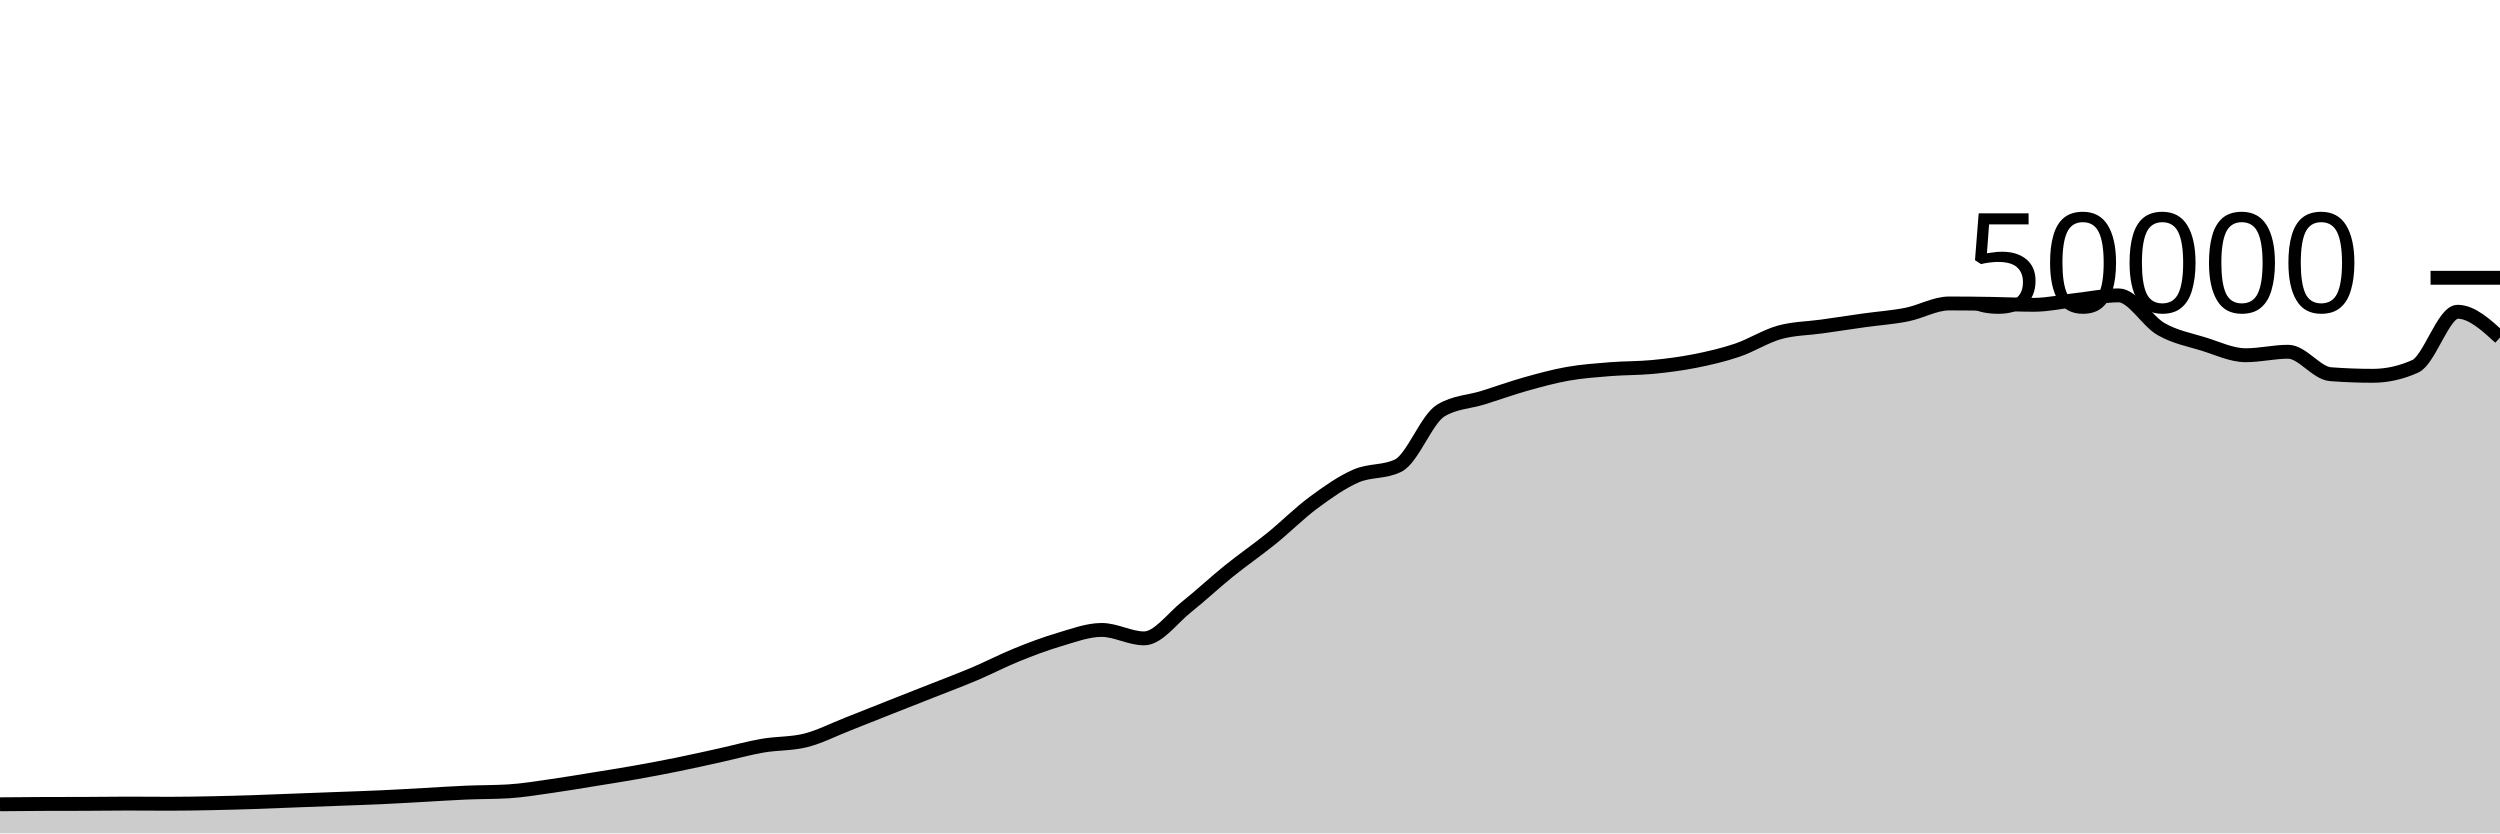
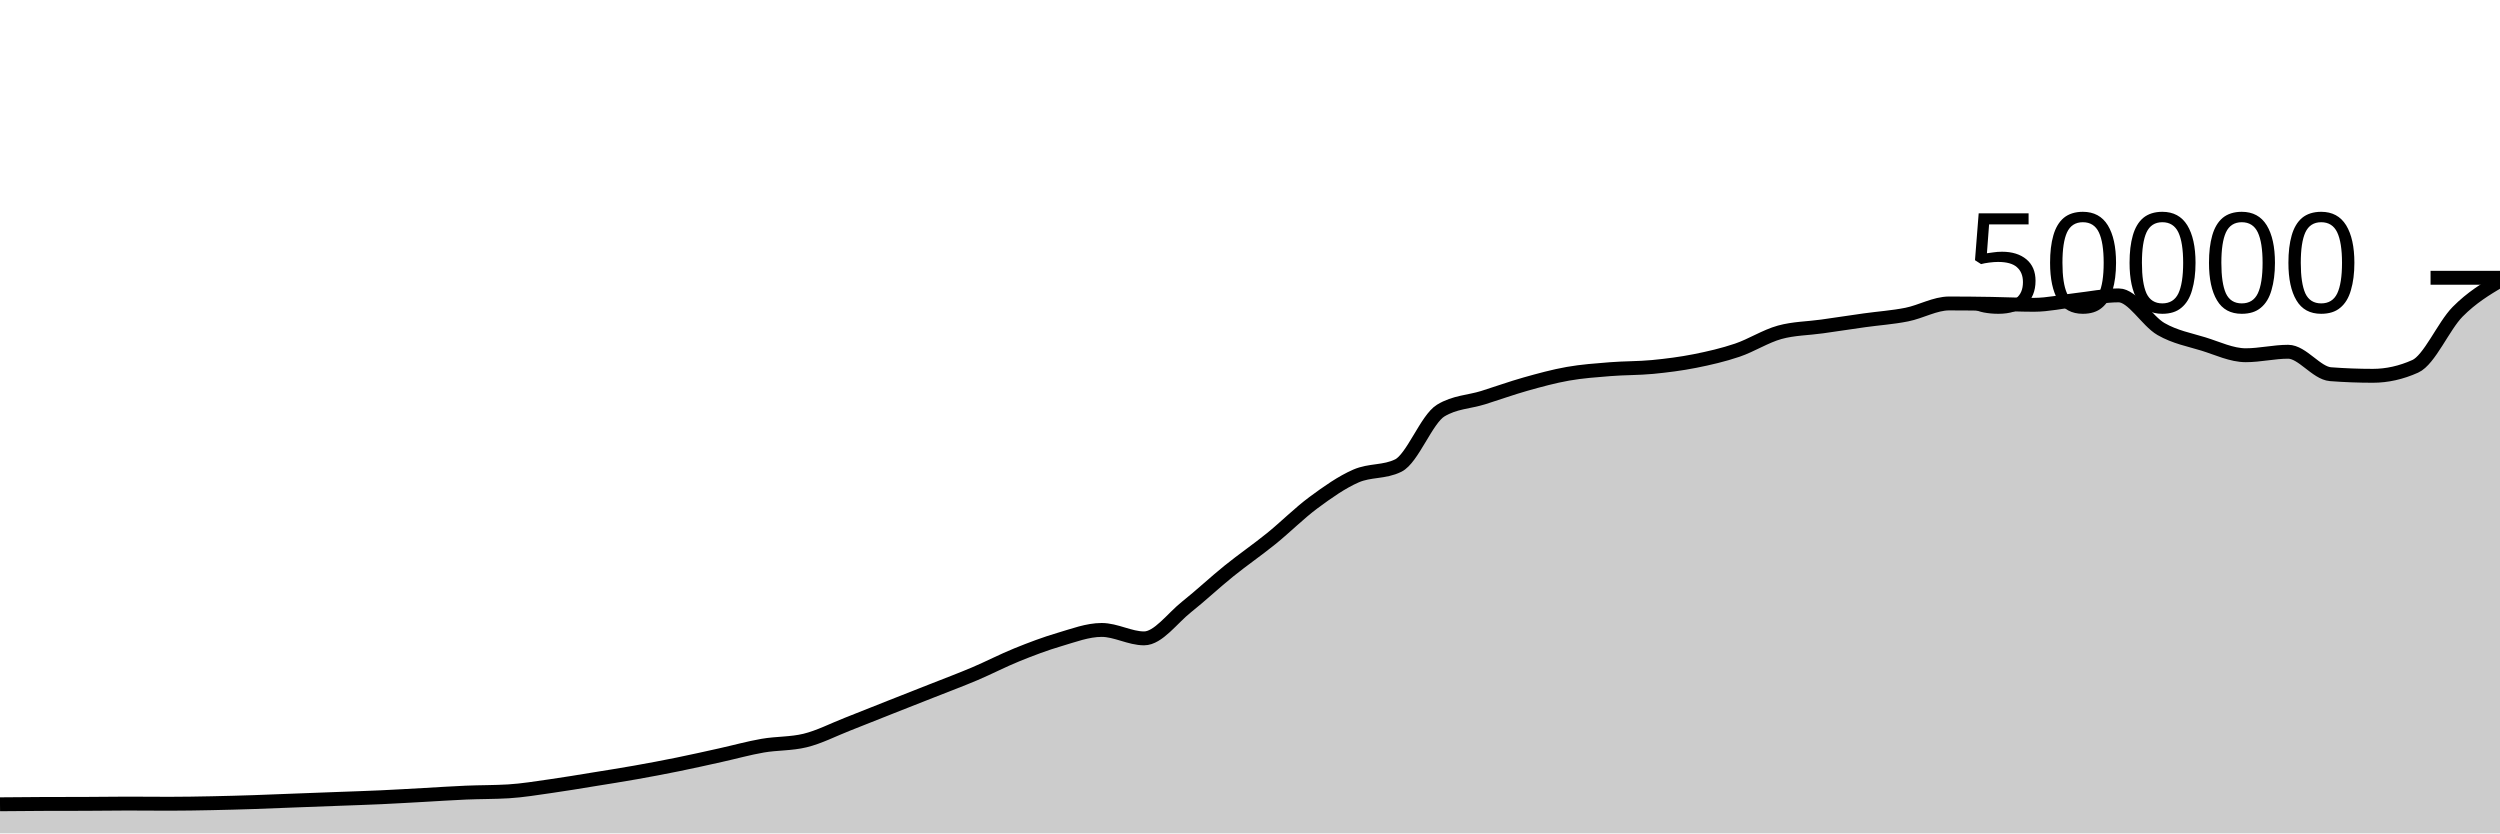
<svg xmlns="http://www.w3.org/2000/svg" viewBox="0 0 180 60">
  <g transform="translate(0,20)">
-     <path class="area" fill="rgba(0, 0, 0, 0.2)" d="M0,37.908C1.017,37.898,2.034,37.889,3.051,37.885C4.068,37.881,5.085,37.883,6.102,37.879C7.119,37.875,8.136,37.858,9.153,37.858C10.169,37.858,11.186,37.87,12.203,37.87C13.22,37.87,14.237,37.851,15.254,37.831C16.271,37.811,17.288,37.782,18.305,37.749C19.322,37.716,20.339,37.671,21.356,37.632C22.373,37.593,23.39,37.556,24.407,37.518C25.424,37.479,26.441,37.448,27.458,37.401C28.475,37.354,29.492,37.292,30.508,37.237C31.525,37.181,32.542,37.111,33.559,37.068C34.576,37.025,35.593,37.038,36.61,36.977C37.627,36.916,38.644,36.743,39.661,36.6C40.678,36.457,41.695,36.283,42.712,36.118C43.729,35.954,44.746,35.795,45.763,35.614C46.78,35.434,47.797,35.242,48.814,35.035C49.831,34.829,50.847,34.599,51.864,34.374C52.881,34.15,53.898,33.864,54.915,33.688C55.932,33.512,56.949,33.564,57.966,33.317C58.983,33.069,60,32.541,61.017,32.143C62.034,31.746,63.051,31.334,64.068,30.932C65.085,30.53,66.102,30.132,67.119,29.73C68.136,29.327,69.153,28.949,70.169,28.518C71.186,28.087,72.203,27.556,73.22,27.144C74.237,26.732,75.254,26.346,76.271,26.048C77.288,25.75,78.305,25.356,79.322,25.356C80.339,25.356,81.356,25.963,82.373,25.963C83.39,25.963,84.407,24.512,85.424,23.705C86.441,22.898,87.458,21.94,88.475,21.12C89.492,20.3,90.508,19.606,91.525,18.784C92.542,17.962,93.559,16.938,94.576,16.186C95.593,15.435,96.61,14.717,97.627,14.273C98.644,13.828,99.661,14.022,100.678,13.519C101.695,13.017,102.712,10.184,103.729,9.563C104.746,8.942,105.763,8.949,106.78,8.632C107.797,8.315,108.814,7.945,109.831,7.658C110.847,7.372,111.864,7.093,112.881,6.913C113.898,6.733,114.915,6.662,115.932,6.58C116.949,6.498,117.966,6.519,118.983,6.422C120,6.324,121.017,6.194,122.034,5.993C123.051,5.791,124.068,5.557,125.085,5.213C126.102,4.868,127.119,4.207,128.136,3.926C129.153,3.645,130.169,3.649,131.186,3.505C132.203,3.361,133.22,3.205,134.237,3.062C135.254,2.92,136.271,2.853,137.288,2.65C138.305,2.448,139.322,1.849,140.339,1.849C141.356,1.849,142.373,1.861,143.39,1.878C144.407,1.894,145.424,1.946,146.441,1.946C147.458,1.946,148.475,1.71,149.492,1.597C150.508,1.484,151.525,1.267,152.542,1.267C153.559,1.267,154.576,3.108,155.593,3.691C156.61,4.275,157.627,4.453,158.644,4.767C159.661,5.081,160.678,5.577,161.695,5.577C162.712,5.577,163.729,5.326,164.746,5.326C165.763,5.326,166.78,6.864,167.797,6.942C168.814,7.019,169.831,7.058,170.847,7.058C171.864,7.058,172.881,6.831,173.898,6.375C174.915,5.92,175.932,2.447,176.949,2.447C177.966,2.447,178.983,3.376,180,4.305L180,40C178.983,40,177.966,40,176.949,40C175.932,40,174.915,40,173.898,40C172.881,40,171.864,40,170.847,40C169.831,40,168.814,40,167.797,40C166.78,40,165.763,40,164.746,40C163.729,40,162.712,40,161.695,40C160.678,40,159.661,40,158.644,40C157.627,40,156.61,40,155.593,40C154.576,40,153.559,40,152.542,40C151.525,40,150.508,40,149.492,40C148.475,40,147.458,40,146.441,40C145.424,40,144.407,40,143.39,40C142.373,40,141.356,40,140.339,40C139.322,40,138.305,40,137.288,40C136.271,40,135.254,40,134.237,40C133.22,40,132.203,40,131.186,40C130.169,40,129.153,40,128.136,40C127.119,40,126.102,40,125.085,40C124.068,40,123.051,40,122.034,40C121.017,40,120,40,118.983,40C117.966,40,116.949,40,115.932,40C114.915,40,113.898,40,112.881,40C111.864,40,110.847,40,109.831,40C108.814,40,107.797,40,106.78,40C105.763,40,104.746,40,103.729,40C102.712,40,101.695,40,100.678,40C99.661,40,98.644,40,97.627,40C96.61,40,95.593,40,94.576,40C93.559,40,92.542,40,91.525,40C90.508,40,89.492,40,88.475,40C87.458,40,86.441,40,85.424,40C84.407,40,83.39,40,82.373,40C81.356,40,80.339,40,79.322,40C78.305,40,77.288,40,76.271,40C75.254,40,74.237,40,73.22,40C72.203,40,71.186,40,70.169,40C69.153,40,68.136,40,67.119,40C66.102,40,65.085,40,64.068,40C63.051,40,62.034,40,61.017,40C60,40,58.983,40,57.966,40C56.949,40,55.932,40,54.915,40C53.898,40,52.881,40,51.864,40C50.847,40,49.831,40,48.814,40C47.797,40,46.78,40,45.763,40C44.746,40,43.729,40,42.712,40C41.695,40,40.678,40,39.661,40C38.644,40,37.627,40,36.61,40C35.593,40,34.576,40,33.559,40C32.542,40,31.525,40,30.508,40C29.492,40,28.475,40,27.458,40C26.441,40,25.424,40,24.407,40C23.39,40,22.373,40,21.356,40C20.339,40,19.322,40,18.305,40C17.288,40,16.271,40,15.254,40C14.237,40,13.22,40,12.203,40C11.186,40,10.169,40,9.153,40C8.136,40,7.119,40,6.102,40C5.085,40,4.068,40,3.051,40C2.034,40,1.017,40,0,40Z" />
-     <path class="line" stroke="black" fill="none" d="M0,37.908C1.017,37.898,2.034,37.889,3.051,37.885C4.068,37.881,5.085,37.883,6.102,37.879C7.119,37.875,8.136,37.858,9.153,37.858C10.169,37.858,11.186,37.87,12.203,37.87C13.22,37.87,14.237,37.851,15.254,37.831C16.271,37.811,17.288,37.782,18.305,37.749C19.322,37.716,20.339,37.671,21.356,37.632C22.373,37.593,23.39,37.556,24.407,37.518C25.424,37.479,26.441,37.448,27.458,37.401C28.475,37.354,29.492,37.292,30.508,37.237C31.525,37.181,32.542,37.111,33.559,37.068C34.576,37.025,35.593,37.038,36.61,36.977C37.627,36.916,38.644,36.743,39.661,36.6C40.678,36.457,41.695,36.283,42.712,36.118C43.729,35.954,44.746,35.795,45.763,35.614C46.78,35.434,47.797,35.242,48.814,35.035C49.831,34.829,50.847,34.599,51.864,34.374C52.881,34.15,53.898,33.864,54.915,33.688C55.932,33.512,56.949,33.564,57.966,33.317C58.983,33.069,60,32.541,61.017,32.143C62.034,31.746,63.051,31.334,64.068,30.932C65.085,30.53,66.102,30.132,67.119,29.73C68.136,29.327,69.153,28.949,70.169,28.518C71.186,28.087,72.203,27.556,73.22,27.144C74.237,26.732,75.254,26.346,76.271,26.048C77.288,25.75,78.305,25.356,79.322,25.356C80.339,25.356,81.356,25.963,82.373,25.963C83.39,25.963,84.407,24.512,85.424,23.705C86.441,22.898,87.458,21.94,88.475,21.12C89.492,20.3,90.508,19.606,91.525,18.784C92.542,17.962,93.559,16.938,94.576,16.186C95.593,15.435,96.61,14.717,97.627,14.273C98.644,13.828,99.661,14.022,100.678,13.519C101.695,13.017,102.712,10.184,103.729,9.563C104.746,8.942,105.763,8.949,106.78,8.632C107.797,8.315,108.814,7.945,109.831,7.658C110.847,7.372,111.864,7.093,112.881,6.913C113.898,6.733,114.915,6.662,115.932,6.58C116.949,6.498,117.966,6.519,118.983,6.422C120,6.324,121.017,6.194,122.034,5.993C123.051,5.791,124.068,5.557,125.085,5.213C126.102,4.868,127.119,4.207,128.136,3.926C129.153,3.645,130.169,3.649,131.186,3.505C132.203,3.361,133.22,3.205,134.237,3.062C135.254,2.92,136.271,2.853,137.288,2.65C138.305,2.448,139.322,1.849,140.339,1.849C141.356,1.849,142.373,1.861,143.39,1.878C144.407,1.894,145.424,1.946,146.441,1.946C147.458,1.946,148.475,1.71,149.492,1.597C150.508,1.484,151.525,1.267,152.542,1.267C153.559,1.267,154.576,3.108,155.593,3.691C156.61,4.275,157.627,4.453,158.644,4.767C159.661,5.081,160.678,5.577,161.695,5.577C162.712,5.577,163.729,5.326,164.746,5.326C165.763,5.326,166.78,6.864,167.797,6.942C168.814,7.019,169.831,7.058,170.847,7.058C171.864,7.058,172.881,6.831,173.898,6.375C174.915,5.92,175.932,2.447,176.949,2.447C177.966,2.447,178.983,3.376,180,4.305" />
+     <path class="area" fill="rgba(0, 0, 0, 0.2)" d="M0,37.908C1.017,37.898,2.034,37.889,3.051,37.885C4.068,37.881,5.085,37.883,6.102,37.879C7.119,37.875,8.136,37.858,9.153,37.858C10.169,37.858,11.186,37.87,12.203,37.87C13.22,37.87,14.237,37.851,15.254,37.831C16.271,37.811,17.288,37.782,18.305,37.749C19.322,37.716,20.339,37.671,21.356,37.632C22.373,37.593,23.39,37.556,24.407,37.518C25.424,37.479,26.441,37.448,27.458,37.401C28.475,37.354,29.492,37.292,30.508,37.237C31.525,37.181,32.542,37.111,33.559,37.068C34.576,37.025,35.593,37.038,36.61,36.977C37.627,36.916,38.644,36.743,39.661,36.6C40.678,36.457,41.695,36.283,42.712,36.118C43.729,35.954,44.746,35.795,45.763,35.614C46.78,35.434,47.797,35.242,48.814,35.035C49.831,34.829,50.847,34.599,51.864,34.374C52.881,34.15,53.898,33.864,54.915,33.688C55.932,33.512,56.949,33.564,57.966,33.317C58.983,33.069,60,32.541,61.017,32.143C62.034,31.746,63.051,31.334,64.068,30.932C65.085,30.53,66.102,30.132,67.119,29.73C68.136,29.327,69.153,28.949,70.169,28.518C71.186,28.087,72.203,27.556,73.22,27.144C74.237,26.732,75.254,26.346,76.271,26.048C77.288,25.75,78.305,25.356,79.322,25.356C80.339,25.356,81.356,25.963,82.373,25.963C83.39,25.963,84.407,24.512,85.424,23.705C86.441,22.898,87.458,21.94,88.475,21.12C89.492,20.3,90.508,19.606,91.525,18.784C92.542,17.962,93.559,16.938,94.576,16.186C95.593,15.435,96.61,14.717,97.627,14.273C98.644,13.828,99.661,14.022,100.678,13.519C101.695,13.017,102.712,10.184,103.729,9.563C104.746,8.942,105.763,8.949,106.78,8.632C107.797,8.315,108.814,7.945,109.831,7.658C110.847,7.372,111.864,7.093,112.881,6.913C113.898,6.733,114.915,6.662,115.932,6.58C116.949,6.498,117.966,6.519,118.983,6.422C120,6.324,121.017,6.194,122.034,5.993C123.051,5.791,124.068,5.557,125.085,5.213C126.102,4.868,127.119,4.207,128.136,3.926C129.153,3.645,130.169,3.649,131.186,3.505C132.203,3.361,133.22,3.205,134.237,3.062C135.254,2.92,136.271,2.853,137.288,2.65C138.305,2.448,139.322,1.849,140.339,1.849C141.356,1.849,142.373,1.861,143.39,1.878C144.407,1.894,145.424,1.946,146.441,1.946C147.458,1.946,148.475,1.71,149.492,1.597C150.508,1.484,151.525,1.267,152.542,1.267C153.559,1.267,154.576,3.108,155.593,3.691C156.61,4.275,157.627,4.453,158.644,4.767C159.661,5.081,160.678,5.577,161.695,5.577C162.712,5.577,163.729,5.326,164.746,5.326C165.763,5.326,166.78,6.864,167.797,6.942C168.814,7.019,169.831,7.058,170.847,7.058C171.864,7.058,172.881,6.831,173.898,6.375C174.915,5.92,175.932,3.476,176.949,2.447C177.966,1.419,178.983,0.811,180,0.203L180,40C178.983,40,177.966,40,176.949,40C175.932,40,174.915,40,173.898,40C172.881,40,171.864,40,170.847,40C169.831,40,168.814,40,167.797,40C166.78,40,165.763,40,164.746,40C163.729,40,162.712,40,161.695,40C160.678,40,159.661,40,158.644,40C157.627,40,156.61,40,155.593,40C154.576,40,153.559,40,152.542,40C151.525,40,150.508,40,149.492,40C148.475,40,147.458,40,146.441,40C145.424,40,144.407,40,143.39,40C142.373,40,141.356,40,140.339,40C139.322,40,138.305,40,137.288,40C136.271,40,135.254,40,134.237,40C133.22,40,132.203,40,131.186,40C130.169,40,129.153,40,128.136,40C127.119,40,126.102,40,125.085,40C124.068,40,123.051,40,122.034,40C121.017,40,120,40,118.983,40C117.966,40,116.949,40,115.932,40C114.915,40,113.898,40,112.881,40C111.864,40,110.847,40,109.831,40C108.814,40,107.797,40,106.78,40C105.763,40,104.746,40,103.729,40C102.712,40,101.695,40,100.678,40C99.661,40,98.644,40,97.627,40C96.61,40,95.593,40,94.576,40C93.559,40,92.542,40,91.525,40C90.508,40,89.492,40,88.475,40C87.458,40,86.441,40,85.424,40C84.407,40,83.39,40,82.373,40C81.356,40,80.339,40,79.322,40C78.305,40,77.288,40,76.271,40C75.254,40,74.237,40,73.22,40C72.203,40,71.186,40,70.169,40C69.153,40,68.136,40,67.119,40C66.102,40,65.085,40,64.068,40C63.051,40,62.034,40,61.017,40C60,40,58.983,40,57.966,40C56.949,40,55.932,40,54.915,40C53.898,40,52.881,40,51.864,40C50.847,40,49.831,40,48.814,40C47.797,40,46.78,40,45.763,40C44.746,40,43.729,40,42.712,40C41.695,40,40.678,40,39.661,40C38.644,40,37.627,40,36.61,40C35.593,40,34.576,40,33.559,40C32.542,40,31.525,40,30.508,40C29.492,40,28.475,40,27.458,40C26.441,40,25.424,40,24.407,40C23.39,40,22.373,40,21.356,40C20.339,40,19.322,40,18.305,40C17.288,40,16.271,40,15.254,40C14.237,40,13.22,40,12.203,40C11.186,40,10.169,40,9.153,40C8.136,40,7.119,40,6.102,40C5.085,40,4.068,40,3.051,40C2.034,40,1.017,40,0,40Z" />
+     <path class="line" stroke="black" fill="none" d="M0,37.908C1.017,37.898,2.034,37.889,3.051,37.885C4.068,37.881,5.085,37.883,6.102,37.879C7.119,37.875,8.136,37.858,9.153,37.858C10.169,37.858,11.186,37.87,12.203,37.87C13.22,37.87,14.237,37.851,15.254,37.831C16.271,37.811,17.288,37.782,18.305,37.749C19.322,37.716,20.339,37.671,21.356,37.632C22.373,37.593,23.39,37.556,24.407,37.518C25.424,37.479,26.441,37.448,27.458,37.401C28.475,37.354,29.492,37.292,30.508,37.237C31.525,37.181,32.542,37.111,33.559,37.068C34.576,37.025,35.593,37.038,36.61,36.977C37.627,36.916,38.644,36.743,39.661,36.6C40.678,36.457,41.695,36.283,42.712,36.118C43.729,35.954,44.746,35.795,45.763,35.614C46.78,35.434,47.797,35.242,48.814,35.035C49.831,34.829,50.847,34.599,51.864,34.374C52.881,34.15,53.898,33.864,54.915,33.688C55.932,33.512,56.949,33.564,57.966,33.317C58.983,33.069,60,32.541,61.017,32.143C62.034,31.746,63.051,31.334,64.068,30.932C65.085,30.53,66.102,30.132,67.119,29.73C68.136,29.327,69.153,28.949,70.169,28.518C71.186,28.087,72.203,27.556,73.22,27.144C74.237,26.732,75.254,26.346,76.271,26.048C77.288,25.75,78.305,25.356,79.322,25.356C80.339,25.356,81.356,25.963,82.373,25.963C83.39,25.963,84.407,24.512,85.424,23.705C86.441,22.898,87.458,21.94,88.475,21.12C89.492,20.3,90.508,19.606,91.525,18.784C92.542,17.962,93.559,16.938,94.576,16.186C95.593,15.435,96.61,14.717,97.627,14.273C98.644,13.828,99.661,14.022,100.678,13.519C101.695,13.017,102.712,10.184,103.729,9.563C104.746,8.942,105.763,8.949,106.78,8.632C107.797,8.315,108.814,7.945,109.831,7.658C110.847,7.372,111.864,7.093,112.881,6.913C113.898,6.733,114.915,6.662,115.932,6.58C116.949,6.498,117.966,6.519,118.983,6.422C120,6.324,121.017,6.194,122.034,5.993C123.051,5.791,124.068,5.557,125.085,5.213C126.102,4.868,127.119,4.207,128.136,3.926C129.153,3.645,130.169,3.649,131.186,3.505C132.203,3.361,133.22,3.205,134.237,3.062C135.254,2.92,136.271,2.853,137.288,2.65C138.305,2.448,139.322,1.849,140.339,1.849C141.356,1.849,142.373,1.861,143.39,1.878C144.407,1.894,145.424,1.946,146.441,1.946C147.458,1.946,148.475,1.71,149.492,1.597C150.508,1.484,151.525,1.267,152.542,1.267C153.559,1.267,154.576,3.108,155.593,3.691C156.61,4.275,157.627,4.453,158.644,4.767C159.661,5.081,160.678,5.577,161.695,5.577C162.712,5.577,163.729,5.326,164.746,5.326C165.763,5.326,166.78,6.864,167.797,6.942C168.814,7.019,169.831,7.058,170.847,7.058C171.864,7.058,172.881,6.831,173.898,6.375C174.915,5.92,175.932,3.476,176.949,2.447C177.966,1.419,178.983,0.811,180,0.203" />
    <path class="axis-ceiling" stroke-width="1" stroke="black" fill="none" d="M175,0L180,0" />
    <text class="axis-ceiling-label" font-family="sans-serif" text-anchor="end" font-size="10px" x="170" y="2.5">50000</text>
  </g>
</svg>
